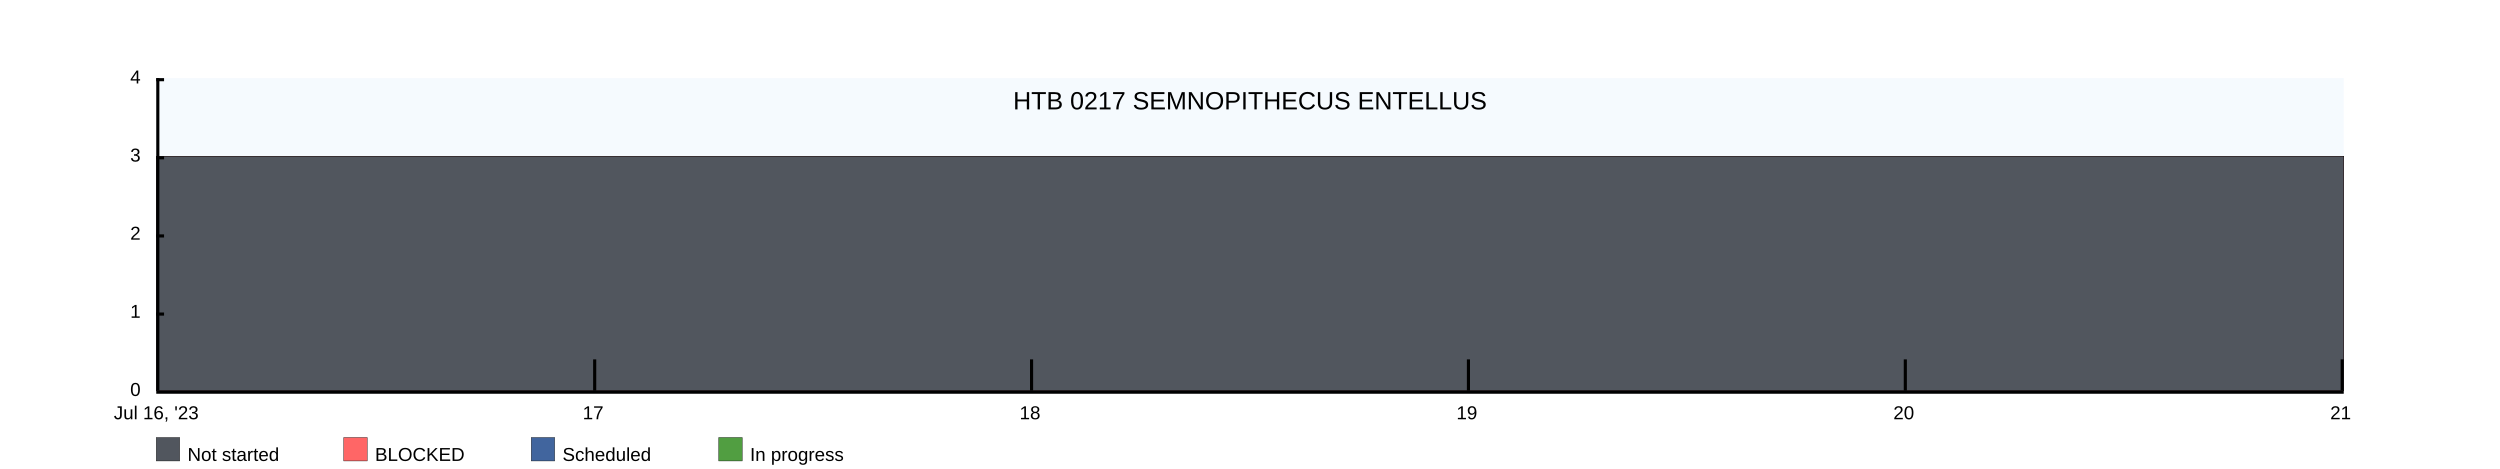
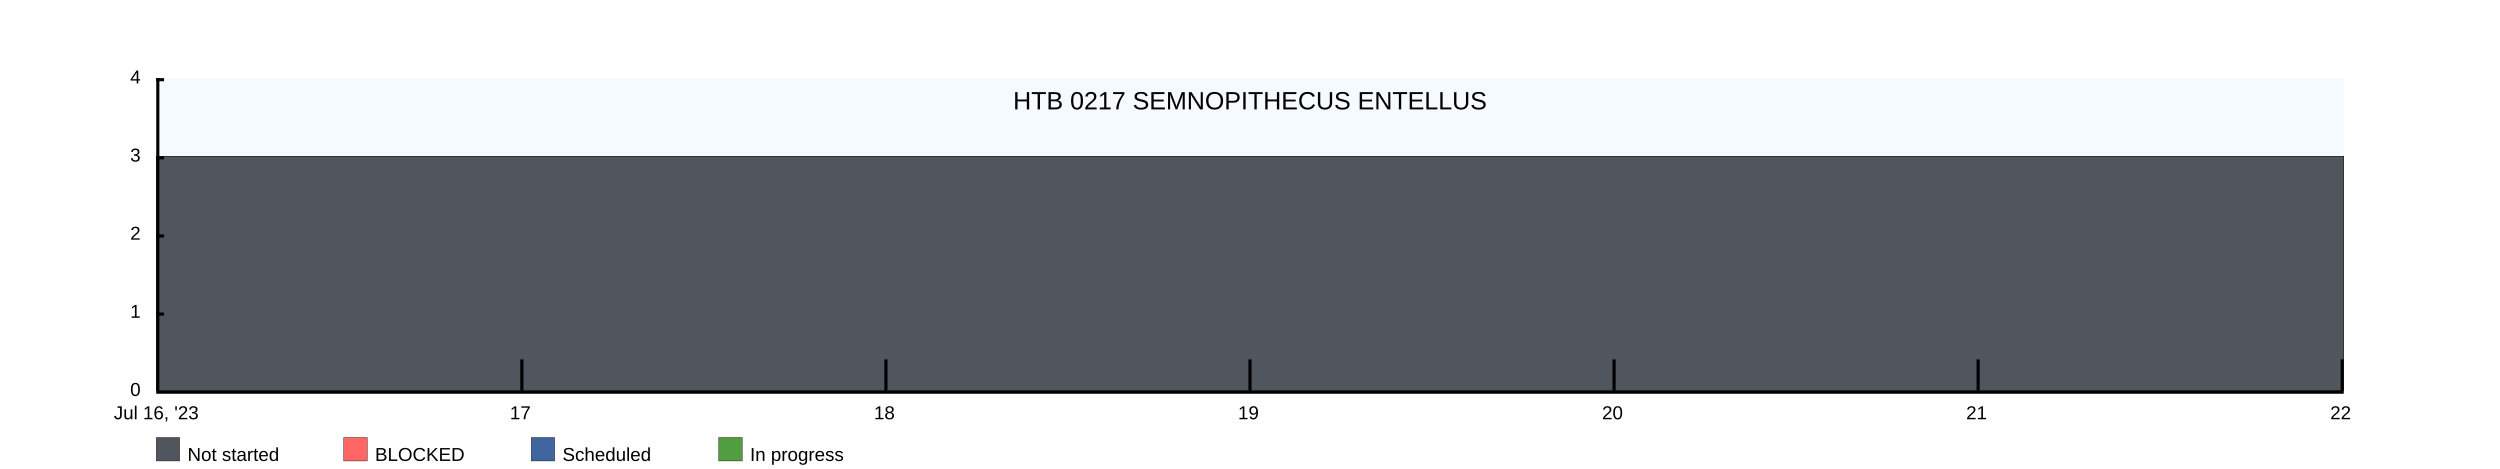
<svg xmlns="http://www.w3.org/2000/svg" width="1600" height="300">
  <rect x="100" y="50" width="1400" height="200" fill="rgba(221, 239, 250, .3)" />
  <clipPath id="theGraph">
    <rect x="100" y="50" width="1400" height="200" fill="black" />
  </clipPath>
  <rect x="100" y="280" width="15" height="15" fill="#51565E" stroke="black" stroke-width="0.25" />
  <text x="120" y="295" font-family="Arial" font-size="12" fill="black">Not started</text>
  <rect x="220" y="280" width="15" height="15" fill="#FF6666" stroke="black" stroke-width="0.25" />
  <text x="240" y="295" font-family="Arial" font-size="12" fill="black">BLOCKED</text>
  <rect x="340" y="280" width="15" height="15" fill="#41659E" stroke="black" stroke-width="0.25" />
  <text x="360" y="295" font-family="Arial" font-size="12" fill="black">Scheduled</text>
  <rect x="460" y="280" width="15" height="15" fill="#519E41" stroke="black" stroke-width="0.25" />
  <text x="480" y="295" font-family="Arial" font-size="12" fill="black">In progress</text>
-   <path d="M 100 100 M 100 100 C 100 100 380 100 380 100 C 380 100 660 100 660 100 C 660 100 940 100 940 100 C 940 100 1220 100 1220 100 C 1220 100 1500 100 1500 100 C 1500 100 1500 250 1500 250 C 1500 250 100 250 100 250 Z" fill="#519E41" stroke="black" stroke-width="0.25" />
-   <path d="M 100 100 M 100 100 C 100 100 380 100 380 100 C 380 100 660 100 660 100 C 660 100 940 100 940 100 C 940 100 1220 100 1220 100 C 1220 100 1500 100 1500 100 C 1500 100 1500 250 1500 250 C 1500 250 100 250 100 250 Z" fill="#41659E" stroke="black" stroke-width="0.25" />
-   <path d="M 100 100 M 100 100 C 100 100 380 100 380 100 C 380 100 660 100 660 100 C 660 100 940 100 940 100 C 940 100 1220 100 1220 100 C 1220 100 1500 100 1500 100 C 1500 100 1500 250 1500 250 C 1500 250 100 250 100 250 Z" fill="#FF6666" stroke="black" stroke-width="0.25" />
-   <path d="M 100 100 M 100 100 C 100 100 380 100 380 100 C 380 100 660 100 660 100 C 660 100 940 100 940 100 C 940 100 1220 100 1220 100 C 1220 100 1500 100 1500 100 C 1500 100 1500 250 1500 250 C 1500 250 100 250 100 250 Z" fill="#51565E" stroke="black" stroke-width="0.25" />
+   <path d="M 100 100 M 100 100 C 100 100 333.333 100 333.333 100 C 333.333 100 566.667 100 566.667 100 C 566.667 100 800 100 800 100 C 800 100 1033.333 100 1033.333 100 C 1033.333 100 1266.667 100 1266.667 100 C 1266.667 100 1500 100 1500 100 C 1500 100 1500 250 1500 250 C 1500 250 100 250 100 250 Z" fill="#519E41" stroke="black" stroke-width="0.25" />
+   <path d="M 100 100 M 100 100 C 100 100 333.333 100 333.333 100 C 333.333 100 566.667 100 566.667 100 C 566.667 100 800 100 800 100 C 800 100 1033.333 100 1033.333 100 C 1033.333 100 1266.667 100 1266.667 100 C 1266.667 100 1500 100 1500 100 C 1500 100 1500 250 1500 250 C 1500 250 100 250 100 250 Z" fill="#41659E" stroke="black" stroke-width="0.25" />
+   <path d="M 100 100 M 100 100 C 100 100 333.333 100 333.333 100 C 333.333 100 566.667 100 566.667 100 C 566.667 100 800 100 800 100 C 800 100 1033.333 100 1033.333 100 C 1033.333 100 1266.667 100 1266.667 100 C 1266.667 100 1500 100 1500 100 C 1500 100 1500 250 1500 250 C 1500 250 100 250 100 250 Z" fill="#FF6666" stroke="black" stroke-width="0.25" />
+   <path d="M 100 100 M 100 100 C 100 100 333.333 100 333.333 100 C 333.333 100 566.667 100 566.667 100 C 566.667 100 800 100 800 100 C 800 100 1033.333 100 1033.333 100 C 1033.333 100 1266.667 100 1266.667 100 C 1266.667 100 1500 100 1500 100 C 1500 100 1500 250 1500 250 C 1500 250 100 250 100 250 Z" fill="#51565E" stroke="black" stroke-width="0.25" />
  <text x="800" y="70" font-family="Arial" font-size="16" fill="black" text-anchor="middle" alignment-baseline="middle">HTB 0217 SEMNOPITHECUS ENTELLUS</text>
  <rect x="100" y="250" width="1400" height="2" fill="black" />
  <rect x="100" y="50" width="5" height="2" fill="black" />
  <rect x="100" y="100" width="5" height="2" fill="black" />
  <rect x="100" y="150" width="5" height="2" fill="black" />
  <rect x="100" y="200" width="5" height="2" fill="black" />
  <text x="90" y="50" font-family="Arial" font-size="12" fill="black" text-anchor="end" dominant-baseline="middle">4</text>
  <text x="90" y="100" font-family="Arial" font-size="12" fill="black" text-anchor="end" dominant-baseline="middle">3</text>
  <text x="90" y="150" font-family="Arial" font-size="12" fill="black" text-anchor="end" dominant-baseline="middle">2</text>
  <text x="90" y="200" font-family="Arial" font-size="12" fill="black" text-anchor="end" dominant-baseline="middle">1</text>
  <text x="90" y="250" font-family="Arial" font-size="12" fill="black" text-anchor="end" dominant-baseline="middle">0</text>
  <text x="100" y="260" font-family="Arial" fill="black" text-anchor="middle" dominant-baseline="hanging">Jul 16, '23</text>
-   <text x="379.6" y="260" font-family="Arial" fill="black" text-anchor="middle" dominant-baseline="hanging">17</text>
-   <text x="659.2" y="260" font-family="Arial" fill="black" text-anchor="middle" dominant-baseline="hanging">18</text>
-   <text x="938.8" y="260" font-family="Arial" fill="black" text-anchor="middle" dominant-baseline="hanging">19</text>
-   <text x="1218.4" y="260" font-family="Arial" fill="black" text-anchor="middle" dominant-baseline="hanging">20</text>
-   <text x="1498" y="260" font-family="Arial" fill="black" text-anchor="middle" dominant-baseline="hanging">21</text>
+   <text x="333" y="260" font-family="Arial" fill="black" text-anchor="middle" dominant-baseline="hanging">17</text>
+   <text x="566" y="260" font-family="Arial" fill="black" text-anchor="middle" dominant-baseline="hanging">18</text>
+   <text x="799" y="260" font-family="Arial" fill="black" text-anchor="middle" dominant-baseline="hanging">19</text>
+   <text x="1032" y="260" font-family="Arial" fill="black" text-anchor="middle" dominant-baseline="hanging">20</text>
+   <text x="1265" y="260" font-family="Arial" fill="black" text-anchor="middle" dominant-baseline="hanging">21</text>
+   <text x="1498" y="260" font-family="Arial" fill="black" text-anchor="middle" dominant-baseline="hanging">22</text>
  <rect x="100" y="50" width="2" height="200" fill="black" />
-   <rect x="379.6" y="230" width="2" height="20" fill="black" />
-   <rect x="659.2" y="230" width="2" height="20" fill="black" />
-   <rect x="938.8" y="230" width="2" height="20" fill="black" />
-   <rect x="1218.4" y="230" width="2" height="20" fill="black" />
+   <rect x="333" y="230" width="2" height="20" fill="black" />
+   <rect x="566" y="230" width="2" height="20" fill="black" />
+   <rect x="799" y="230" width="2" height="20" fill="black" />
+   <rect x="1032" y="230" width="2" height="20" fill="black" />
+   <rect x="1265" y="230" width="2" height="20" fill="black" />
  <rect x="1498" y="230" width="2" height="20" fill="black" />
</svg>
